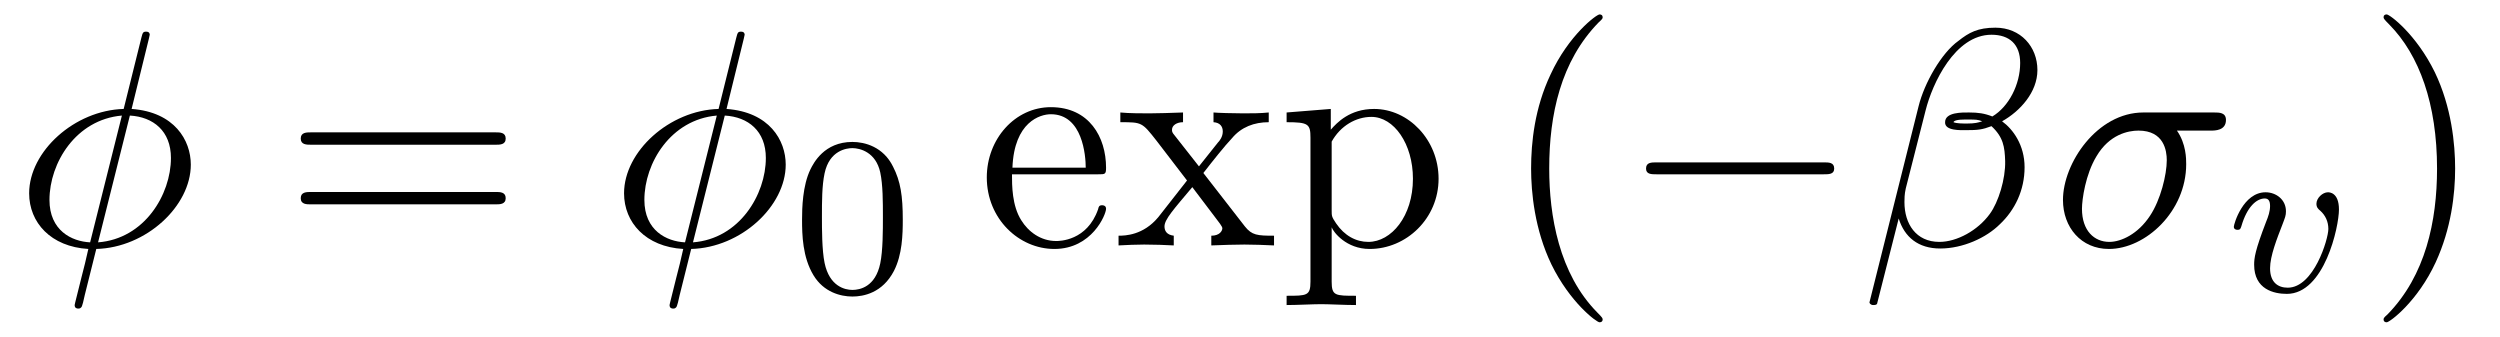
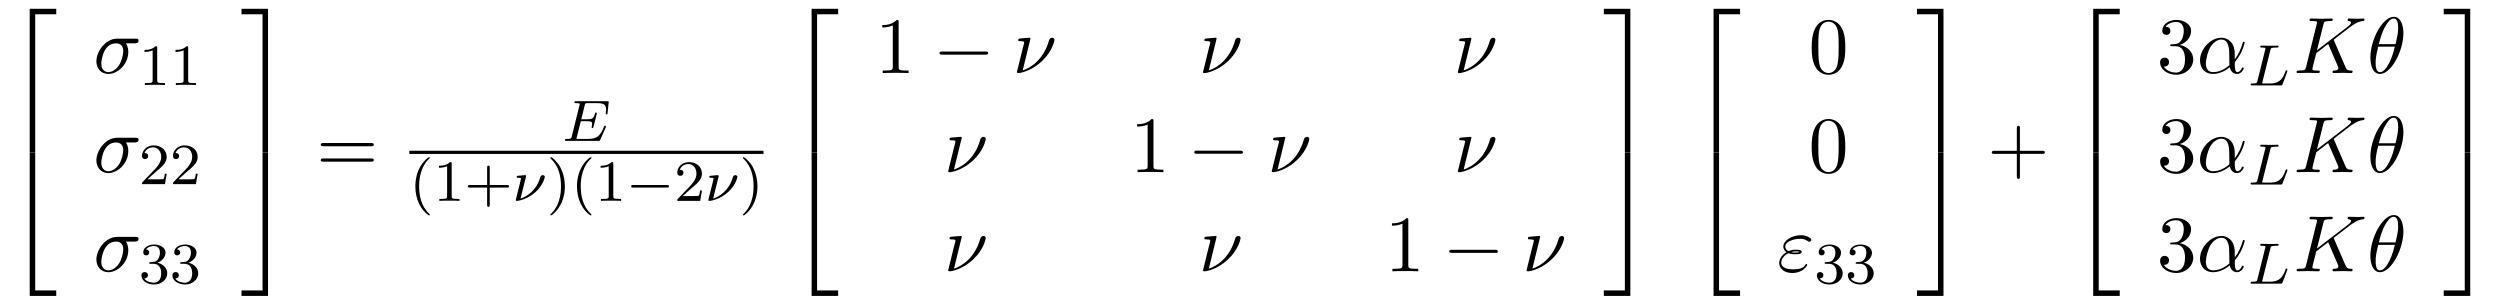
- <svg xmlns="http://www.w3.org/2000/svg" xmlns:xlink="http://www.w3.org/1999/xlink" viewBox="0 0 88.438 11.909" version="1.2">
+ <svg xmlns="http://www.w3.org/2000/svg" xmlns:xlink="http://www.w3.org/1999/xlink" width="341.731pt" height="41.648pt" viewBox="0 0 341.731 41.648" version="1.2">
  <defs>
    <g>
      <symbol overflow="visible" id="glyph0-0">
        <path style="stroke:none;" d="" />
      </symbol>
      <symbol overflow="visible" id="glyph0-1">
-         <path style="stroke:none;" d="M 4.766 -7.312 C 4.766 -7.328 4.797 -7.453 4.797 -7.453 C 4.797 -7.469 4.797 -7.562 4.672 -7.562 C 4.562 -7.562 4.547 -7.531 4.5 -7.344 L 3.875 -4.828 C 2.141 -4.781 0.531 -3.328 0.531 -1.844 C 0.531 -0.812 1.297 0.047 2.625 0.125 C 2.547 0.469 2.469 0.812 2.375 1.156 C 2.25 1.672 2.141 2.078 2.141 2.109 C 2.141 2.219 2.219 2.234 2.266 2.234 C 2.328 2.234 2.344 2.219 2.375 2.188 C 2.406 2.172 2.469 1.906 2.5 1.75 L 2.906 0.125 C 4.672 0.078 6.25 -1.391 6.25 -2.859 C 6.25 -3.719 5.672 -4.719 4.156 -4.828 Z M 2.688 -0.109 C 2.031 -0.141 1.25 -0.531 1.25 -1.609 C 1.25 -2.922 2.188 -4.453 3.812 -4.594 Z M 4.094 -4.594 C 4.922 -4.547 5.547 -4.047 5.547 -3.094 C 5.547 -1.797 4.609 -0.234 2.969 -0.109 Z M 4.094 -4.594 " />
+         <path style="stroke:none;" d="M 3.562 19.188 L 4.312 19.188 L 4.312 0.328 L 7.188 0.328 L 7.188 -0.422 L 3.562 -0.422 Z M 3.562 19.188 " />
      </symbol>
      <symbol overflow="visible" id="glyph0-2">
-         <path style="stroke:none;" d="M 6.266 -6.203 C 6.266 -7.031 5.672 -7.703 4.781 -7.703 C 4.156 -7.703 3.844 -7.531 3.469 -7.234 C 2.875 -6.812 2.266 -5.75 2.062 -4.922 L 0.328 2 C 0.312 2.047 0.375 2.109 0.453 2.109 C 0.547 2.109 0.578 2.094 0.594 2.062 L 1.359 -0.953 C 1.562 -0.297 2.047 0.109 2.828 0.109 C 3.625 0.109 4.453 -0.266 4.938 -0.75 C 5.469 -1.25 5.812 -1.953 5.812 -2.766 C 5.812 -3.547 5.406 -4.109 5.016 -4.391 C 5.656 -4.75 6.266 -5.422 6.266 -6.203 Z M 4.312 -4.391 C 4.172 -4.344 4.047 -4.312 3.781 -4.312 C 3.625 -4.312 3.406 -4.312 3.297 -4.359 C 3.328 -4.469 3.719 -4.453 3.844 -4.453 C 4.062 -4.453 4.172 -4.453 4.312 -4.391 Z M 5.656 -6.453 C 5.656 -5.688 5.25 -4.906 4.672 -4.562 C 4.391 -4.672 4.172 -4.703 3.844 -4.703 C 3.609 -4.703 3 -4.719 3 -4.359 C 2.984 -4.047 3.562 -4.078 3.75 -4.078 C 4.156 -4.078 4.312 -4.094 4.641 -4.219 C 5.062 -3.828 5.109 -3.484 5.125 -2.984 C 5.141 -2.359 4.891 -1.531 4.578 -1.109 C 4.156 -0.531 3.422 -0.125 2.797 -0.125 C 1.969 -0.125 1.562 -0.766 1.562 -1.531 C 1.562 -1.641 1.562 -1.812 1.609 -2.016 L 2.312 -4.781 C 2.547 -5.719 3.344 -7.453 4.641 -7.453 C 5.281 -7.453 5.656 -7.109 5.656 -6.453 Z M 5.656 -6.453 " />
+         <path style="stroke:none;" d="M 3.562 19.188 L 7.188 19.188 L 7.188 18.438 L 4.312 18.438 L 4.312 -0.438 L 3.562 -0.438 Z M 3.562 19.188 " />
      </symbol>
      <symbol overflow="visible" id="glyph0-3">
+         <path style="stroke:none;" d="M 2.953 19.188 L 3.703 19.188 L 3.703 -0.422 L 0.078 -0.422 L 0.078 0.328 L 2.953 0.328 Z M 2.953 19.188 " />
+       </symbol>
+       <symbol overflow="visible" id="glyph0-4">
+         <path style="stroke:none;" d="M 2.953 18.438 L 0.078 18.438 L 0.078 19.188 L 3.703 19.188 L 3.703 -0.438 L 2.953 -0.438 Z M 2.953 18.438 " />
+       </symbol>
+       <symbol overflow="visible" id="glyph1-0">
+         <path style="stroke:none;" d="" />
+       </symbol>
+       <symbol overflow="visible" id="glyph1-1">
        <path style="stroke:none;" d="M 5.656 -4.062 C 5.797 -4.062 6.188 -4.062 6.188 -4.438 C 6.188 -4.703 5.953 -4.703 5.766 -4.703 L 3.266 -4.703 C 1.625 -4.703 0.422 -2.906 0.422 -1.609 C 0.422 -0.641 1.062 0.125 2.047 0.125 C 3.344 0.125 4.781 -1.203 4.781 -2.875 C 4.781 -3.062 4.781 -3.594 4.453 -4.062 Z M 2.062 -0.125 C 1.531 -0.125 1.094 -0.516 1.094 -1.297 C 1.094 -1.625 1.219 -2.516 1.609 -3.156 C 2.062 -3.922 2.719 -4.062 3.094 -4.062 C 4 -4.062 4.094 -3.344 4.094 -3.016 C 4.094 -2.5 3.875 -1.609 3.5 -1.047 C 3.078 -0.406 2.484 -0.125 2.062 -0.125 Z M 2.062 -0.125 " />
      </symbol>
-       <symbol overflow="visible" id="glyph1-0">
-         <path style="stroke:none;" d="" />
-       </symbol>
-       <symbol overflow="visible" id="glyph1-1">
+       <symbol overflow="visible" id="glyph1-2">
+         <path style="stroke:none;" d="M 2.438 -4.703 C 2.438 -4.719 2.438 -4.828 2.297 -4.828 C 2.047 -4.828 1.25 -4.734 0.969 -4.719 C 0.891 -4.703 0.766 -4.688 0.766 -4.5 C 0.766 -4.359 0.859 -4.359 1.031 -4.359 C 1.547 -4.359 1.578 -4.281 1.578 -4.172 C 1.578 -4.094 1.438 -3.594 1.359 -3.297 L 0.703 -0.625 C 0.656 -0.453 0.578 -0.156 0.578 -0.125 C 0.578 -0.016 0.688 0 0.75 0 L 0.906 0 C 1.672 -0.125 2.859 -0.562 3.984 -1.609 C 5.422 -2.938 5.719 -4.422 5.719 -4.531 C 5.719 -4.719 5.578 -4.828 5.406 -4.828 C 5.312 -4.828 5.062 -4.781 4.969 -4.453 C 4.281 -1.984 2.625 -0.766 1.375 -0.359 Z M 2.438 -4.703 " />
+       </symbol>
+       <symbol overflow="visible" id="glyph1-3">
+         <path style="stroke:none;" d="M 1.531 -2.469 C 1.891 -2.328 2.219 -2.328 2.469 -2.328 C 2.766 -2.328 3.359 -2.328 3.359 -2.656 C 3.359 -2.922 2.984 -2.953 2.562 -2.953 C 2.328 -2.953 1.953 -2.938 1.547 -2.75 C 1.297 -2.875 1.109 -3.094 1.109 -3.375 C 1.109 -4.047 2.188 -4.438 3.156 -4.438 C 3.344 -4.438 3.734 -4.438 4.172 -4.141 C 4.281 -4.047 4.312 -4.031 4.391 -4.031 C 4.531 -4.031 4.672 -4.172 4.672 -4.312 C 4.672 -4.531 4.016 -4.938 3.266 -4.938 C 2.016 -4.938 0.844 -4.203 0.844 -3.375 C 0.844 -2.906 1.234 -2.641 1.281 -2.609 C 0.625 -2.25 0.281 -1.641 0.281 -1.141 C 0.281 -0.422 0.906 0.234 2.062 0.234 C 3.5 0.234 4.109 -0.719 4.109 -0.891 C 4.109 -0.953 4.062 -1 3.984 -1 C 3.938 -1 3.906 -0.953 3.875 -0.922 C 3.734 -0.672 3.469 -0.266 2.156 -0.266 C 1.5 -0.266 0.562 -0.422 0.562 -1.203 C 0.562 -1.578 0.875 -2.156 1.531 -2.469 Z M 1.891 -2.625 C 2.156 -2.703 2.375 -2.719 2.562 -2.719 C 2.828 -2.719 2.875 -2.703 3.078 -2.656 C 2.906 -2.578 2.891 -2.562 2.469 -2.562 C 2.234 -2.562 2.109 -2.562 1.891 -2.625 Z M 1.891 -2.625 " />
+       </symbol>
+       <symbol overflow="visible" id="glyph1-4">
+         <path style="stroke:none;" d="M 5.203 -2.578 C 5.203 -4.281 4.188 -4.828 3.375 -4.828 C 1.891 -4.828 0.453 -3.266 0.453 -1.719 C 0.453 -0.703 1.094 0.125 2.219 0.125 C 2.906 0.125 3.688 -0.125 4.516 -0.797 C 4.656 -0.219 5.016 0.125 5.5 0.125 C 6.078 0.125 6.422 -0.484 6.422 -0.656 C 6.422 -0.734 6.359 -0.766 6.297 -0.766 C 6.219 -0.766 6.188 -0.734 6.156 -0.656 C 5.953 -0.125 5.562 -0.125 5.547 -0.125 C 5.203 -0.125 5.203 -0.969 5.203 -1.234 C 5.203 -1.469 5.203 -1.484 5.312 -1.609 C 6.344 -2.906 6.562 -4.172 6.562 -4.172 C 6.562 -4.203 6.547 -4.281 6.438 -4.281 C 6.328 -4.281 6.328 -4.25 6.266 -4.062 C 6.078 -3.375 5.719 -2.547 5.203 -1.891 Z M 4.469 -1.078 C 3.516 -0.234 2.672 -0.125 2.234 -0.125 C 1.578 -0.125 1.25 -0.609 1.25 -1.312 C 1.25 -1.844 1.531 -3.016 1.891 -3.578 C 2.406 -4.375 2.984 -4.578 3.375 -4.578 C 4.453 -4.578 4.453 -3.156 4.453 -2.297 C 4.453 -1.891 4.453 -1.266 4.469 -1.078 Z M 4.469 -1.078 " />
+       </symbol>
+       <symbol overflow="visible" id="glyph1-5">
+         <path style="stroke:none;" d="M 5.547 -4.406 C 5.547 -4.438 5.5 -4.531 5.5 -4.562 C 5.5 -4.562 5.688 -4.719 5.812 -4.812 L 7.719 -6.281 C 8.75 -7.031 9.172 -7.078 9.5 -7.109 C 9.594 -7.125 9.703 -7.125 9.703 -7.328 C 9.703 -7.375 9.656 -7.453 9.578 -7.453 C 9.328 -7.453 9.062 -7.422 8.797 -7.422 C 8.406 -7.422 7.984 -7.453 7.594 -7.453 C 7.516 -7.453 7.391 -7.453 7.391 -7.234 C 7.391 -7.156 7.438 -7.125 7.516 -7.109 C 7.75 -7.094 7.859 -7.031 7.859 -6.875 C 7.859 -6.688 7.531 -6.438 7.453 -6.375 L 3.203 -3.109 L 4.078 -6.609 C 4.172 -7 4.203 -7.109 5 -7.109 C 5.266 -7.109 5.359 -7.109 5.359 -7.328 C 5.359 -7.422 5.281 -7.453 5.219 -7.453 C 4.906 -7.453 4.125 -7.422 3.812 -7.422 C 3.5 -7.422 2.719 -7.453 2.406 -7.453 C 2.328 -7.453 2.188 -7.453 2.188 -7.234 C 2.188 -7.109 2.297 -7.109 2.516 -7.109 C 2.656 -7.109 2.844 -7.094 2.984 -7.094 C 3.156 -7.062 3.219 -7.031 3.219 -6.922 C 3.219 -6.875 3.203 -6.844 3.172 -6.703 L 1.719 -0.844 C 1.609 -0.422 1.578 -0.344 0.719 -0.344 C 0.531 -0.344 0.422 -0.344 0.422 -0.125 C 0.422 0 0.547 0 0.578 0 C 0.891 0 1.656 -0.031 1.969 -0.031 C 2.188 -0.031 2.438 -0.016 2.656 -0.016 C 2.906 -0.016 3.141 0 3.375 0 C 3.453 0 3.594 0 3.594 -0.219 C 3.594 -0.344 3.484 -0.344 3.281 -0.344 C 2.875 -0.344 2.578 -0.344 2.578 -0.531 C 2.578 -0.609 2.641 -0.844 2.672 -1.016 C 2.828 -1.578 2.969 -2.156 3.109 -2.719 L 4.734 -3.984 L 6 -1.062 C 6.125 -0.766 6.125 -0.734 6.125 -0.672 C 6.125 -0.344 5.656 -0.344 5.562 -0.344 C 5.438 -0.344 5.328 -0.344 5.328 -0.125 C 5.328 0 5.453 0 5.469 0 C 5.906 0 6.375 -0.031 6.812 -0.031 C 7.047 -0.031 7.641 0 7.875 0 C 7.922 0 8.078 0 8.078 -0.219 C 8.078 -0.344 7.953 -0.344 7.859 -0.344 C 7.406 -0.344 7.266 -0.453 7.094 -0.828 Z M 5.547 -4.406 " />
+       </symbol>
+       <symbol overflow="visible" id="glyph1-6">
+         <path style="stroke:none;" d="M 4.969 -5.453 C 4.969 -6.172 4.766 -7.688 3.656 -7.688 C 2.141 -7.688 0.453 -4.609 0.453 -2.109 C 0.453 -1.094 0.781 0.125 1.766 0.125 C 3.297 0.125 4.969 -3.016 4.969 -5.453 Z M 1.609 -3.953 C 1.797 -4.656 2.016 -5.531 2.453 -6.297 C 2.75 -6.844 3.156 -7.453 3.641 -7.453 C 4.172 -7.453 4.25 -6.75 4.25 -6.125 C 4.25 -5.594 4.156 -5.031 3.891 -3.953 Z M 3.797 -3.609 C 3.672 -3.109 3.453 -2.188 3.031 -1.391 C 2.656 -0.656 2.234 -0.125 1.766 -0.125 C 1.406 -0.125 1.172 -0.438 1.172 -1.453 C 1.172 -1.906 1.25 -2.547 1.531 -3.609 Z M 3.797 -3.609 " />
+       </symbol>
+       <symbol overflow="visible" id="glyph2-0">
+         <path style="stroke:none;" d="" />
+       </symbol>
+       <symbol overflow="visible" id="glyph2-1">
+         <path style="stroke:none;" d="M 2.5 -5.078 C 2.5 -5.297 2.484 -5.297 2.266 -5.297 C 1.938 -4.984 1.516 -4.797 0.766 -4.797 L 0.766 -4.531 C 0.984 -4.531 1.406 -4.531 1.875 -4.734 L 1.875 -0.656 C 1.875 -0.359 1.844 -0.266 1.094 -0.266 L 0.812 -0.266 L 0.812 0 C 1.141 -0.031 1.828 -0.031 2.188 -0.031 C 2.547 -0.031 3.234 -0.031 3.562 0 L 3.562 -0.266 L 3.281 -0.266 C 2.531 -0.266 2.5 -0.359 2.5 -0.656 Z M 2.5 -5.078 " />
+       </symbol>
+       <symbol overflow="visible" id="glyph2-2">
+         <path style="stroke:none;" d="M 2.25 -1.625 C 2.375 -1.75 2.703 -2.016 2.844 -2.125 C 3.328 -2.578 3.797 -3.016 3.797 -3.734 C 3.797 -4.688 3 -5.297 2.016 -5.297 C 1.047 -5.297 0.422 -4.578 0.422 -3.859 C 0.422 -3.469 0.734 -3.422 0.844 -3.422 C 1.016 -3.422 1.266 -3.531 1.266 -3.844 C 1.266 -4.25 0.859 -4.25 0.766 -4.25 C 1 -4.844 1.531 -5.031 1.922 -5.031 C 2.656 -5.031 3.047 -4.406 3.047 -3.734 C 3.047 -2.906 2.469 -2.297 1.516 -1.344 L 0.516 -0.297 C 0.422 -0.219 0.422 -0.203 0.422 0 L 3.562 0 L 3.797 -1.422 L 3.547 -1.422 C 3.531 -1.266 3.469 -0.875 3.375 -0.719 C 3.328 -0.656 2.719 -0.656 2.594 -0.656 L 1.172 -0.656 Z M 2.25 -1.625 " />
+       </symbol>
+       <symbol overflow="visible" id="glyph2-3">
+         <path style="stroke:none;" d="M 2.016 -2.656 C 2.641 -2.656 3.047 -2.203 3.047 -1.359 C 3.047 -0.359 2.484 -0.078 2.062 -0.078 C 1.625 -0.078 1.016 -0.234 0.734 -0.656 C 1.031 -0.656 1.234 -0.844 1.234 -1.094 C 1.234 -1.359 1.047 -1.531 0.781 -1.531 C 0.578 -1.531 0.344 -1.406 0.344 -1.078 C 0.344 -0.328 1.156 0.172 2.078 0.172 C 3.125 0.172 3.875 -0.562 3.875 -1.359 C 3.875 -2.031 3.344 -2.625 2.531 -2.812 C 3.156 -3.031 3.641 -3.562 3.641 -4.203 C 3.641 -4.844 2.922 -5.297 2.094 -5.297 C 1.234 -5.297 0.594 -4.844 0.594 -4.234 C 0.594 -3.938 0.781 -3.812 1 -3.812 C 1.25 -3.812 1.406 -3.984 1.406 -4.219 C 1.406 -4.516 1.141 -4.625 0.969 -4.625 C 1.312 -5.062 1.922 -5.094 2.062 -5.094 C 2.266 -5.094 2.875 -5.031 2.875 -4.203 C 2.875 -3.656 2.641 -3.312 2.531 -3.188 C 2.297 -2.938 2.109 -2.922 1.625 -2.891 C 1.469 -2.891 1.406 -2.875 1.406 -2.766 C 1.406 -2.656 1.484 -2.656 1.625 -2.656 Z M 2.016 -2.656 " />
+       </symbol>
+       <symbol overflow="visible" id="glyph2-4">
+         <path style="stroke:none;" d="M 2.656 1.984 C 2.719 1.984 2.812 1.984 2.812 1.891 C 2.812 1.859 2.812 1.859 2.703 1.75 C 1.609 0.719 1.344 -0.75 1.344 -1.984 C 1.344 -4.281 2.281 -5.359 2.688 -5.734 C 2.812 -5.828 2.812 -5.844 2.812 -5.875 C 2.812 -5.922 2.781 -5.969 2.703 -5.969 C 2.578 -5.969 2.172 -5.562 2.109 -5.5 C 1.047 -4.375 0.828 -2.953 0.828 -1.984 C 0.828 -0.203 1.562 1.234 2.656 1.984 Z M 2.656 1.984 " />
+       </symbol>
+       <symbol overflow="visible" id="glyph2-5">
+         <path style="stroke:none;" d="M 3.469 -1.812 L 5.812 -1.812 C 5.922 -1.812 6.109 -1.812 6.109 -1.984 C 6.109 -2.172 5.922 -2.172 5.812 -2.172 L 3.469 -2.172 L 3.469 -4.531 C 3.469 -4.641 3.469 -4.812 3.297 -4.812 C 3.109 -4.812 3.109 -4.641 3.109 -4.531 L 3.109 -2.172 L 0.75 -2.172 C 0.641 -2.172 0.469 -2.172 0.469 -1.984 C 0.469 -1.812 0.641 -1.812 0.75 -1.812 L 3.109 -1.812 L 3.109 0.547 C 3.109 0.656 3.109 0.828 3.297 0.828 C 3.469 0.828 3.469 0.656 3.469 0.547 Z M 3.469 -1.812 " />
+       </symbol>
+       <symbol overflow="visible" id="glyph2-6">
+         <path style="stroke:none;" d="M 2.469 -1.984 C 2.469 -2.75 2.328 -3.656 1.844 -4.594 C 1.453 -5.328 0.719 -5.969 0.578 -5.969 C 0.5 -5.969 0.484 -5.922 0.484 -5.875 C 0.484 -5.844 0.484 -5.828 0.578 -5.734 C 1.688 -4.672 1.938 -3.219 1.938 -1.984 C 1.938 0.297 1 1.375 0.594 1.75 C 0.484 1.844 0.484 1.859 0.484 1.891 C 0.484 1.938 0.5 1.984 0.578 1.984 C 0.703 1.984 1.109 1.578 1.172 1.516 C 2.234 0.391 2.469 -1.031 2.469 -1.984 Z M 2.469 -1.984 " />
+       </symbol>
+       <symbol overflow="visible" id="glyph3-0">
+         <path style="stroke:none;" d="" />
+       </symbol>
+       <symbol overflow="visible" id="glyph3-1">
        <path style="stroke:none;" d="M 7.5 -3.562 C 7.656 -3.562 7.859 -3.562 7.859 -3.781 C 7.859 -4 7.656 -4 7.5 -4 L 0.969 -4 C 0.812 -4 0.609 -4 0.609 -3.781 C 0.609 -3.562 0.812 -3.562 0.984 -3.562 Z M 7.5 -1.453 C 7.656 -1.453 7.859 -1.453 7.859 -1.672 C 7.859 -1.891 7.656 -1.891 7.5 -1.891 L 0.984 -1.891 C 0.812 -1.891 0.609 -1.891 0.609 -1.672 C 0.609 -1.453 0.812 -1.453 0.969 -1.453 Z M 7.5 -1.453 " />
      </symbol>
-       <symbol overflow="visible" id="glyph1-2">
-         <path style="stroke:none;" d="M 1.219 -2.75 C 1.281 -4.375 2.203 -4.641 2.578 -4.641 C 3.703 -4.641 3.812 -3.172 3.812 -2.75 Z M 1.203 -2.516 L 4.25 -2.516 C 4.5 -2.516 4.531 -2.516 4.531 -2.75 C 4.531 -3.828 3.938 -4.891 2.578 -4.891 C 1.312 -4.891 0.312 -3.766 0.312 -2.406 C 0.312 -0.938 1.453 0.125 2.703 0.125 C 4.031 0.125 4.531 -1.094 4.531 -1.297 C 4.531 -1.406 4.438 -1.422 4.391 -1.422 C 4.281 -1.422 4.266 -1.359 4.25 -1.281 C 3.859 -0.156 2.875 -0.156 2.766 -0.156 C 2.219 -0.156 1.781 -0.484 1.531 -0.891 C 1.203 -1.406 1.203 -2.125 1.203 -2.516 Z M 1.203 -2.516 " />
-       </symbol>
-       <symbol overflow="visible" id="glyph1-3">
-         <path style="stroke:none;" d="M 3.125 -2.562 C 3.453 -2.984 3.875 -3.516 4.141 -3.797 C 4.469 -4.188 4.922 -4.359 5.438 -4.359 L 5.438 -4.703 C 5.141 -4.672 4.828 -4.672 4.531 -4.672 C 4.203 -4.672 3.625 -4.688 3.484 -4.703 L 3.484 -4.359 C 3.719 -4.344 3.812 -4.203 3.812 -4.031 C 3.812 -3.844 3.703 -3.703 3.641 -3.641 L 2.969 -2.797 L 2.109 -3.891 C 2.016 -4 2.016 -4.031 2.016 -4.094 C 2.016 -4.25 2.188 -4.359 2.406 -4.359 L 2.406 -4.703 C 2.109 -4.688 1.391 -4.672 1.219 -4.672 C 1 -4.672 0.484 -4.672 0.188 -4.703 L 0.188 -4.359 C 0.953 -4.359 0.953 -4.359 1.469 -3.703 L 2.547 -2.297 L 1.531 -1 C 1 -0.359 0.359 -0.344 0.125 -0.344 L 0.125 0 C 0.422 -0.016 0.75 -0.031 1.031 -0.031 C 1.359 -0.031 1.812 -0.016 2.078 0 L 2.078 -0.344 C 1.828 -0.375 1.75 -0.516 1.75 -0.672 C 1.75 -0.922 2.078 -1.281 2.734 -2.062 L 3.562 -0.969 C 3.656 -0.844 3.797 -0.672 3.797 -0.609 C 3.797 -0.516 3.703 -0.344 3.406 -0.344 L 3.406 0 C 3.734 -0.016 4.344 -0.031 4.578 -0.031 C 4.875 -0.031 5.297 -0.016 5.625 0 L 5.625 -0.344 C 5.031 -0.344 4.844 -0.359 4.594 -0.672 Z M 3.125 -2.562 " />
-       </symbol>
-       <symbol overflow="visible" id="glyph1-4">
-         <path style="stroke:none;" d="M 1.875 -4.094 L 1.875 -4.828 L 0.312 -4.703 L 0.312 -4.359 C 1.078 -4.359 1.156 -4.297 1.156 -3.812 L 1.156 1.281 C 1.156 1.781 1.031 1.781 0.312 1.781 L 0.312 2.109 C 0.672 2.109 1.25 2.078 1.531 2.078 C 1.828 2.078 2.375 2.109 2.766 2.109 L 2.766 1.781 C 2.031 1.781 1.906 1.781 1.906 1.281 L 1.906 -0.641 C 1.969 -0.469 2.422 0.125 3.25 0.125 C 4.547 0.125 5.688 -0.953 5.688 -2.359 C 5.688 -3.734 4.625 -4.828 3.406 -4.828 C 2.547 -4.828 2.094 -4.344 1.875 -4.094 Z M 1.906 -1.25 L 1.906 -3.672 C 2.219 -4.234 2.766 -4.547 3.312 -4.547 C 4.109 -4.547 4.781 -3.594 4.781 -2.359 C 4.781 -1.031 4.016 -0.125 3.203 -0.125 C 2.766 -0.125 2.359 -0.344 2.062 -0.781 C 1.906 -1.016 1.906 -1.031 1.906 -1.25 Z M 1.906 -1.25 " />
-       </symbol>
-       <symbol overflow="visible" id="glyph1-5">
-         <path style="stroke:none;" d="M 3.609 2.625 C 3.609 2.578 3.609 2.562 3.422 2.375 C 2.062 1 1.719 -1.062 1.719 -2.719 C 1.719 -4.625 2.125 -6.516 3.469 -7.891 C 3.609 -8.016 3.609 -8.031 3.609 -8.078 C 3.609 -8.141 3.562 -8.172 3.5 -8.172 C 3.391 -8.172 2.406 -7.438 1.766 -6.047 C 1.203 -4.859 1.078 -3.641 1.078 -2.719 C 1.078 -1.875 1.203 -0.562 1.797 0.672 C 2.453 2.016 3.391 2.719 3.5 2.719 C 3.562 2.719 3.609 2.688 3.609 2.625 Z M 3.609 2.625 " />
-       </symbol>
-       <symbol overflow="visible" id="glyph1-6">
-         <path style="stroke:none;" d="M 3.156 -2.719 C 3.156 -3.578 3.031 -4.891 2.438 -6.125 C 1.781 -7.469 0.844 -8.172 0.734 -8.172 C 0.672 -8.172 0.625 -8.141 0.625 -8.078 C 0.625 -8.031 0.625 -8.016 0.828 -7.812 C 1.891 -6.734 2.516 -5 2.516 -2.719 C 2.516 -0.859 2.109 1.062 0.766 2.438 C 0.625 2.562 0.625 2.578 0.625 2.625 C 0.625 2.688 0.672 2.719 0.734 2.719 C 0.844 2.719 1.828 1.984 2.469 0.594 C 3.016 -0.594 3.156 -1.812 3.156 -2.719 Z M 3.156 -2.719 " />
-       </symbol>
-       <symbol overflow="visible" id="glyph2-0">
-         <path style="stroke:none;" d="" />
-       </symbol>
-       <symbol overflow="visible" id="glyph2-1">
-         <path style="stroke:none;" d="M 3.891 -2.547 C 3.891 -3.391 3.812 -3.906 3.547 -4.422 C 3.203 -5.125 2.547 -5.297 2.109 -5.297 C 1.109 -5.297 0.734 -4.547 0.625 -4.328 C 0.344 -3.75 0.328 -2.953 0.328 -2.547 C 0.328 -2.016 0.344 -1.219 0.734 -0.578 C 1.094 0.016 1.688 0.172 2.109 0.172 C 2.5 0.172 3.172 0.047 3.578 -0.734 C 3.875 -1.312 3.891 -2.031 3.891 -2.547 Z M 2.109 -0.062 C 1.844 -0.062 1.297 -0.188 1.125 -1.016 C 1.031 -1.469 1.031 -2.219 1.031 -2.641 C 1.031 -3.188 1.031 -3.75 1.125 -4.188 C 1.297 -5 1.906 -5.078 2.109 -5.078 C 2.375 -5.078 2.938 -4.938 3.094 -4.219 C 3.188 -3.781 3.188 -3.172 3.188 -2.641 C 3.188 -2.172 3.188 -1.453 3.094 -1 C 2.922 -0.172 2.375 -0.062 2.109 -0.062 Z M 2.109 -0.062 " />
-       </symbol>
-       <symbol overflow="visible" id="glyph3-0">
-         <path style="stroke:none;" d="" />
-       </symbol>
-       <symbol overflow="visible" id="glyph3-1">
+       <symbol overflow="visible" id="glyph3-2">
+         <path style="stroke:none;" d="M 3.203 -6.984 C 3.203 -7.234 3.203 -7.266 2.953 -7.266 C 2.281 -6.562 1.312 -6.562 0.969 -6.562 L 0.969 -6.234 C 1.188 -6.234 1.828 -6.234 2.406 -6.516 L 2.406 -0.859 C 2.406 -0.469 2.359 -0.344 1.391 -0.344 L 1.031 -0.344 L 1.031 0 C 1.422 -0.031 2.359 -0.031 2.797 -0.031 C 3.234 -0.031 4.188 -0.031 4.562 0 L 4.562 -0.344 L 4.219 -0.344 C 3.234 -0.344 3.203 -0.453 3.203 -0.859 Z M 3.203 -6.984 " />
+       </symbol>
+       <symbol overflow="visible" id="glyph3-3">
+         <path style="stroke:none;" d="M 5.016 -3.484 C 5.016 -4.359 4.969 -5.234 4.578 -6.047 C 4.078 -7.094 3.188 -7.266 2.719 -7.266 C 2.078 -7.266 1.281 -6.984 0.828 -5.969 C 0.484 -5.219 0.422 -4.359 0.422 -3.484 C 0.422 -2.672 0.469 -1.688 0.922 -0.859 C 1.391 0.016 2.188 0.234 2.719 0.234 C 3.297 0.234 4.141 0.016 4.609 -1.031 C 4.969 -1.781 5.016 -2.625 5.016 -3.484 Z M 2.719 0 C 2.297 0 1.641 -0.266 1.453 -1.312 C 1.328 -1.969 1.328 -2.984 1.328 -3.625 C 1.328 -4.312 1.328 -5.031 1.422 -5.625 C 1.625 -6.922 2.438 -7.031 2.719 -7.031 C 3.078 -7.031 3.797 -6.828 4 -5.75 C 4.109 -5.141 4.109 -4.312 4.109 -3.625 C 4.109 -2.797 4.109 -2.062 3.984 -1.359 C 3.828 -0.328 3.203 0 2.719 0 Z M 2.719 0 " />
+       </symbol>
+       <symbol overflow="visible" id="glyph3-4">
+         <path style="stroke:none;" d="M 4.453 -2.516 L 7.5 -2.516 C 7.656 -2.516 7.859 -2.516 7.859 -2.719 C 7.859 -2.938 7.656 -2.938 7.5 -2.938 L 4.453 -2.938 L 4.453 -6 C 4.453 -6.156 4.453 -6.359 4.25 -6.359 C 4.031 -6.359 4.031 -6.156 4.031 -6 L 4.031 -2.938 L 0.969 -2.938 C 0.812 -2.938 0.609 -2.938 0.609 -2.719 C 0.609 -2.516 0.812 -2.516 0.969 -2.516 L 4.031 -2.516 L 4.031 0.547 C 4.031 0.703 4.031 0.906 4.25 0.906 C 4.453 0.906 4.453 0.703 4.453 0.547 Z M 4.453 -2.516 " />
+       </symbol>
+       <symbol overflow="visible" id="glyph3-5">
+         <path style="stroke:none;" d="M 3.156 -3.844 C 4.062 -4.141 4.688 -4.891 4.688 -5.766 C 4.688 -6.656 3.734 -7.266 2.688 -7.266 C 1.578 -7.266 0.75 -6.609 0.75 -5.781 C 0.75 -5.422 1 -5.219 1.312 -5.219 C 1.641 -5.219 1.859 -5.453 1.859 -5.766 C 1.859 -6.312 1.359 -6.312 1.188 -6.312 C 1.531 -6.844 2.25 -6.984 2.641 -6.984 C 3.094 -6.984 3.688 -6.75 3.688 -5.766 C 3.688 -5.641 3.672 -5 3.375 -4.531 C 3.047 -4 2.688 -3.969 2.406 -3.953 C 2.328 -3.953 2.062 -3.922 1.984 -3.922 C 1.891 -3.922 1.828 -3.906 1.828 -3.797 C 1.828 -3.672 1.891 -3.672 2.078 -3.672 L 2.562 -3.672 C 3.453 -3.672 3.859 -2.938 3.859 -1.859 C 3.859 -0.375 3.109 -0.062 2.625 -0.062 C 2.156 -0.062 1.344 -0.25 0.953 -0.891 C 1.344 -0.844 1.672 -1.078 1.672 -1.5 C 1.672 -1.891 1.391 -2.109 1.062 -2.109 C 0.812 -2.109 0.453 -1.953 0.453 -1.469 C 0.453 -0.484 1.469 0.234 2.656 0.234 C 3.984 0.234 4.984 -0.75 4.984 -1.859 C 4.984 -2.766 4.297 -3.609 3.156 -3.844 Z M 3.156 -3.844 " />
+       </symbol>
+       <symbol overflow="visible" id="glyph4-0">
+         <path style="stroke:none;" d="" />
+       </symbol>
+       <symbol overflow="visible" id="glyph4-1">
+         <path style="stroke:none;" d="M 5.969 -1.844 C 5.984 -1.875 6 -1.922 6 -1.953 C 6 -1.969 6 -2.078 5.875 -2.078 C 5.797 -2.078 5.781 -2.047 5.703 -1.875 C 5.203 -0.703 4.828 -0.266 3.516 -0.266 L 2.078 -0.266 C 2 -0.281 1.969 -0.281 1.969 -0.328 C 1.969 -0.391 1.984 -0.469 2.016 -0.516 L 2.562 -2.688 L 3.406 -2.688 C 4 -2.688 4.109 -2.594 4.109 -2.328 C 4.109 -2.328 4.109 -2.203 4.062 -1.969 C 4.047 -1.938 4.031 -1.891 4.031 -1.859 C 4.031 -1.859 4.047 -1.75 4.156 -1.75 C 4.25 -1.75 4.266 -1.797 4.297 -1.938 L 4.719 -3.609 C 4.719 -3.625 4.75 -3.75 4.75 -3.766 C 4.75 -3.844 4.688 -3.875 4.625 -3.875 C 4.531 -3.875 4.516 -3.828 4.484 -3.688 C 4.312 -3.062 4.109 -2.953 3.422 -2.953 L 2.625 -2.953 L 3.094 -4.859 C 3.172 -5.141 3.172 -5.156 3.5 -5.156 L 4.75 -5.156 C 5.703 -5.156 6.016 -4.969 6.016 -4.266 C 6.016 -4.094 5.969 -3.891 5.969 -3.75 C 5.969 -3.656 6.031 -3.609 6.094 -3.609 C 6.203 -3.609 6.203 -3.688 6.219 -3.812 L 6.359 -5.172 C 6.375 -5.219 6.375 -5.266 6.375 -5.312 C 6.375 -5.422 6.281 -5.422 6.141 -5.422 L 1.938 -5.422 C 1.781 -5.422 1.688 -5.422 1.688 -5.266 C 1.688 -5.156 1.797 -5.156 1.922 -5.156 C 1.953 -5.156 2.094 -5.156 2.234 -5.141 C 2.406 -5.125 2.422 -5.094 2.422 -5.031 C 2.422 -4.984 2.406 -4.938 2.391 -4.906 L 1.328 -0.625 C 1.25 -0.328 1.234 -0.266 0.641 -0.266 C 0.5 -0.266 0.391 -0.266 0.391 -0.109 C 0.391 0 0.5 0 0.641 0 L 4.953 0 C 5.141 0 5.156 0 5.219 -0.141 Z M 5.969 -1.844 " />
+       </symbol>
+       <symbol overflow="visible" id="glyph4-2">
+         <path style="stroke:none;" d="M 1.828 -3.281 C 1.844 -3.312 1.844 -3.359 1.844 -3.406 C 1.844 -3.406 1.844 -3.516 1.719 -3.516 C 1.594 -3.516 0.812 -3.438 0.672 -3.422 C 0.594 -3.406 0.562 -3.344 0.562 -3.281 C 0.562 -3.156 0.672 -3.156 0.766 -3.156 C 0.953 -3.156 1.156 -3.156 1.156 -3.047 C 1.156 -3 1.062 -2.641 1.016 -2.453 C 0.984 -2.297 0.844 -1.75 0.812 -1.641 L 0.531 -0.5 C 0.5 -0.359 0.438 -0.141 0.438 -0.109 C 0.438 0 0.562 0 0.594 0 L 0.703 0 C 1.453 -0.125 2.344 -0.5 3.125 -1.188 C 4.219 -2.172 4.406 -3.25 4.406 -3.266 C 4.406 -3.438 4.266 -3.516 4.141 -3.516 C 3.984 -3.516 3.844 -3.422 3.781 -3.219 C 3.266 -1.391 1.906 -0.562 1.094 -0.312 Z M 1.828 -3.281 " />
+       </symbol>
+       <symbol overflow="visible" id="glyph4-3">
+         <path style="stroke:none;" d="M 3.094 -4.828 C 3.156 -5.094 3.172 -5.172 3.906 -5.172 C 4.141 -5.172 4.219 -5.172 4.219 -5.328 C 4.219 -5.344 4.203 -5.438 4.078 -5.438 C 3.906 -5.438 3.672 -5.422 3.5 -5.422 L 2.938 -5.422 C 2.109 -5.422 1.906 -5.438 1.859 -5.438 C 1.828 -5.438 1.703 -5.438 1.703 -5.297 C 1.703 -5.172 1.797 -5.172 1.922 -5.172 C 2.188 -5.172 2.422 -5.172 2.422 -5.047 C 2.422 -5.016 2.422 -5.016 2.391 -4.906 L 1.328 -0.625 C 1.25 -0.328 1.234 -0.266 0.641 -0.266 C 0.5 -0.266 0.391 -0.266 0.391 -0.109 C 0.391 0 0.5 0 0.641 0 L 4.484 0 C 4.688 0 4.688 -0.016 4.75 -0.156 C 4.844 -0.375 5.422 -1.875 5.422 -1.953 C 5.422 -2.031 5.359 -2.078 5.297 -2.078 C 5.219 -2.078 5.203 -2.016 5.141 -1.891 C 4.859 -1.156 4.516 -0.266 3.078 -0.266 L 2.078 -0.266 C 2 -0.281 1.969 -0.281 1.969 -0.328 C 1.969 -0.391 1.984 -0.469 2.016 -0.516 Z M 3.094 -4.828 " />
+       </symbol>
+       <symbol overflow="visible" id="glyph5-0">
+         <path style="stroke:none;" d="" />
+       </symbol>
+       <symbol overflow="visible" id="glyph5-1">
+         <path style="stroke:none;" d="M 5.562 -1.812 C 5.703 -1.812 5.875 -1.812 5.875 -1.984 C 5.875 -2.172 5.703 -2.172 5.562 -2.172 L 1 -2.172 C 0.875 -2.172 0.703 -2.172 0.703 -1.984 C 0.703 -1.812 0.875 -1.812 1 -1.812 Z M 5.562 -1.812 " />
+       </symbol>
+       <symbol overflow="visible" id="glyph6-0">
+         <path style="stroke:none;" d="" />
+       </symbol>
+       <symbol overflow="visible" id="glyph6-1">
        <path style="stroke:none;" d="M 7.188 -2.516 C 7.375 -2.516 7.562 -2.516 7.562 -2.719 C 7.562 -2.938 7.375 -2.938 7.188 -2.938 L 1.281 -2.938 C 1.094 -2.938 0.906 -2.938 0.906 -2.719 C 0.906 -2.516 1.094 -2.516 1.281 -2.516 Z M 7.188 -2.516 " />
      </symbol>
-       <symbol overflow="visible" id="glyph4-0">
-         <path style="stroke:none;" d="" />
-       </symbol>
-       <symbol overflow="visible" id="glyph4-1">
-         <path style="stroke:none;" d="M 3.953 -2.906 C 3.953 -3.516 3.609 -3.516 3.562 -3.516 C 3.375 -3.516 3.156 -3.312 3.156 -3.109 C 3.156 -2.984 3.219 -2.922 3.297 -2.859 C 3.469 -2.703 3.578 -2.484 3.578 -2.219 C 3.578 -1.859 3.062 -0.141 2.141 -0.141 C 1.797 -0.141 1.516 -0.328 1.516 -0.828 C 1.516 -1.266 1.766 -1.891 1.953 -2.375 C 2.047 -2.625 2.078 -2.688 2.078 -2.844 C 2.078 -3.266 1.719 -3.516 1.359 -3.516 C 0.562 -3.516 0.234 -2.391 0.234 -2.297 C 0.234 -2.219 0.297 -2.188 0.359 -2.188 C 0.469 -2.188 0.469 -2.234 0.5 -2.312 C 0.703 -3.016 1.047 -3.297 1.328 -3.297 C 1.453 -3.297 1.516 -3.219 1.516 -3.031 C 1.516 -2.844 1.453 -2.656 1.375 -2.469 C 0.984 -1.453 0.953 -1.188 0.953 -0.953 C 0.953 -0.078 1.656 0.078 2.109 0.078 C 3.438 0.078 3.953 -2.297 3.953 -2.906 Z M 3.953 -2.906 " />
-       </symbol>
-     </g>
-     <clipPath id="clip1">
-       <path d="M 54 0 L 57 0 L 57 11.91 L 54 11.91 Z M 54 0 " />
-     </clipPath>
-     <clipPath id="clip2">
-       <path d="M 84 0 L 87 0 L 87 11.91 L 84 11.91 Z M 84 0 " />
-     </clipPath>
+     </g>
  </defs>
  <g id="surface1">
    <g style="fill:rgb(0%,0%,0%);fill-opacity:1;">
-       <use xlink:href="#glyph0-1" x="0.5" y="8.682" />
-     </g>
-     <g style="fill:rgb(0%,0%,0%);fill-opacity:1;">
-       <use xlink:href="#glyph1-1" x="10.03" y="8.682" />
-     </g>
-     <g style="fill:rgb(0%,0%,0%);fill-opacity:1;">
-       <use xlink:href="#glyph0-1" x="21.545" y="8.682" />
-     </g>
-     <g style="fill:rgb(0%,0%,0%);fill-opacity:1;">
-       <use xlink:href="#glyph2-1" x="28.045" y="10.318" />
-     </g>
-     <g style="fill:rgb(0%,0%,0%);fill-opacity:1;">
-       <use xlink:href="#glyph1-2" x="34.596" y="8.682" />
-       <use xlink:href="#glyph1-3" x="39.444" y="8.682" />
-       <use xlink:href="#glyph1-4" x="45.202" y="8.682" />
-     </g>
-     <g clip-path="url(#clip1)" clip-rule="nonzero">
-       <g style="fill:rgb(0%,0%,0%);fill-opacity:1;">
-         <use xlink:href="#glyph1-5" x="53.085" y="8.682" />
-       </g>
-     </g>
-     <g style="fill:rgb(0%,0%,0%);fill-opacity:1;">
-       <use xlink:href="#glyph3-1" x="57.323" y="8.682" />
-     </g>
-     <g style="fill:rgb(0%,0%,0%);fill-opacity:1;">
-       <use xlink:href="#glyph0-2" x="65.808" y="8.682" />
-     </g>
-     <g style="fill:rgb(0%,0%,0%);fill-opacity:1;">
-       <use xlink:href="#glyph0-3" x="72.556" y="8.682" />
-     </g>
-     <g style="fill:rgb(0%,0%,0%);fill-opacity:1;">
-       <use xlink:href="#glyph4-1" x="78.788" y="10.318" />
-     </g>
-     <g clip-path="url(#clip2)" clip-rule="nonzero">
-       <g style="fill:rgb(0%,0%,0%);fill-opacity:1;">
-         <use xlink:href="#glyph1-6" x="83.695" y="8.682" />
-       </g>
+       <use xlink:href="#glyph0-1" x="0.5" y="1.624" />
+     </g>
+     <g style="fill:rgb(0%,0%,0%);fill-opacity:1;">
+       <use xlink:href="#glyph0-2" x="0.5" y="21.261" />
+     </g>
+     <g style="fill:rgb(0%,0%,0%);fill-opacity:1;">
+       <use xlink:href="#glyph1-1" x="12.754" y="9.985" />
+     </g>
+     <g style="fill:rgb(0%,0%,0%);fill-opacity:1;">
+       <use xlink:href="#glyph2-1" x="18.988" y="11.621" />
+       <use xlink:href="#glyph2-1" x="23.223" y="11.621" />
+     </g>
+     <g style="fill:rgb(0%,0%,0%);fill-opacity:1;">
+       <use xlink:href="#glyph1-1" x="12.754" y="23.534" />
+     </g>
+     <g style="fill:rgb(0%,0%,0%);fill-opacity:1;">
+       <use xlink:href="#glyph2-2" x="18.988" y="25.17" />
+       <use xlink:href="#glyph2-2" x="23.223" y="25.17" />
+     </g>
+     <g style="fill:rgb(0%,0%,0%);fill-opacity:1;">
+       <use xlink:href="#glyph1-1" x="12.754" y="37.083" />
+     </g>
+     <g style="fill:rgb(0%,0%,0%);fill-opacity:1;">
+       <use xlink:href="#glyph2-3" x="18.988" y="38.72" />
+       <use xlink:href="#glyph2-3" x="23.223" y="38.72" />
+     </g>
+     <g style="fill:rgb(0%,0%,0%);fill-opacity:1;">
+       <use xlink:href="#glyph0-3" x="32.935" y="1.624" />
+     </g>
+     <g style="fill:rgb(0%,0%,0%);fill-opacity:1;">
+       <use xlink:href="#glyph0-4" x="32.935" y="21.261" />
+     </g>
+     <g style="fill:rgb(0%,0%,0%);fill-opacity:1;">
+       <use xlink:href="#glyph3-1" x="43.238" y="23.551" />
+     </g>
+     <g style="fill:rgb(0%,0%,0%);fill-opacity:1;">
+       <use xlink:href="#glyph4-1" x="76.831" y="19.256" />
+     </g>
+     <path style="fill:none;stroke-width:0.436;stroke-linecap:butt;stroke-linejoin:miter;stroke:rgb(0%,0%,0%);stroke-opacity:1;stroke-miterlimit:10;" d="M 0 -0 L 48.414 -0 " transform="matrix(1,0,0,-1,55.949,20.824)" />
+     <g style="fill:rgb(0%,0%,0%);fill-opacity:1;">
+       <use xlink:href="#glyph2-4" x="55.949" y="27.456" />
+       <use xlink:href="#glyph2-1" x="59.242" y="27.456" />
+       <use xlink:href="#glyph2-5" x="63.477" y="27.456" />
+     </g>
+     <g style="fill:rgb(0%,0%,0%);fill-opacity:1;">
+       <use xlink:href="#glyph4-2" x="70.063" y="27.456" />
+     </g>
+     <g style="fill:rgb(0%,0%,0%);fill-opacity:1;">
+       <use xlink:href="#glyph2-6" x="74.747" y="27.456" />
+       <use xlink:href="#glyph2-4" x="78.04" y="27.456" />
+       <use xlink:href="#glyph2-1" x="81.333" y="27.456" />
+     </g>
+     <g style="fill:rgb(0%,0%,0%);fill-opacity:1;">
+       <use xlink:href="#glyph5-1" x="85.568" y="27.456" />
+     </g>
+     <g style="fill:rgb(0%,0%,0%);fill-opacity:1;">
+       <use xlink:href="#glyph2-2" x="92.154" y="27.456" />
+     </g>
+     <g style="fill:rgb(0%,0%,0%);fill-opacity:1;">
+       <use xlink:href="#glyph4-2" x="96.388" y="27.456" />
+     </g>
+     <g style="fill:rgb(0%,0%,0%);fill-opacity:1;">
+       <use xlink:href="#glyph2-6" x="101.072" y="27.456" />
+     </g>
+     <g style="fill:rgb(0%,0%,0%);fill-opacity:1;">
+       <use xlink:href="#glyph0-1" x="107.379" y="1.624" />
+     </g>
+     <g style="fill:rgb(0%,0%,0%);fill-opacity:1;">
+       <use xlink:href="#glyph0-2" x="107.379" y="21.261" />
+     </g>
+     <g style="fill:rgb(0%,0%,0%);fill-opacity:1;">
+       <use xlink:href="#glyph3-2" x="119.633" y="9.985" />
+     </g>
+     <g style="fill:rgb(0%,0%,0%);fill-opacity:1;">
+       <use xlink:href="#glyph6-1" x="127.512" y="9.985" />
+     </g>
+     <g style="fill:rgb(0%,0%,0%);fill-opacity:1;">
+       <use xlink:href="#glyph1-2" x="138.421" y="9.985" />
+     </g>
+     <g style="fill:rgb(0%,0%,0%);fill-opacity:1;">
+       <use xlink:href="#glyph1-2" x="163.861" y="9.985" />
+     </g>
+     <g style="fill:rgb(0%,0%,0%);fill-opacity:1;">
+       <use xlink:href="#glyph1-2" x="198.694" y="9.985" />
+     </g>
+     <g style="fill:rgb(0%,0%,0%);fill-opacity:1;">
+       <use xlink:href="#glyph1-2" x="129.027" y="23.534" />
+     </g>
+     <g style="fill:rgb(0%,0%,0%);fill-opacity:1;">
+       <use xlink:href="#glyph3-2" x="154.467" y="23.534" />
+     </g>
+     <g style="fill:rgb(0%,0%,0%);fill-opacity:1;">
+       <use xlink:href="#glyph6-1" x="162.346" y="23.534" />
+     </g>
+     <g style="fill:rgb(0%,0%,0%);fill-opacity:1;">
+       <use xlink:href="#glyph1-2" x="173.255" y="23.534" />
+     </g>
+     <g style="fill:rgb(0%,0%,0%);fill-opacity:1;">
+       <use xlink:href="#glyph1-2" x="198.695" y="23.534" />
+     </g>
+     <g style="fill:rgb(0%,0%,0%);fill-opacity:1;">
+       <use xlink:href="#glyph1-2" x="129.027" y="37.083" />
+     </g>
+     <g style="fill:rgb(0%,0%,0%);fill-opacity:1;">
+       <use xlink:href="#glyph1-2" x="163.86" y="37.083" />
+     </g>
+     <g style="fill:rgb(0%,0%,0%);fill-opacity:1;">
+       <use xlink:href="#glyph3-2" x="189.301" y="37.083" />
+     </g>
+     <g style="fill:rgb(0%,0%,0%);fill-opacity:1;">
+       <use xlink:href="#glyph6-1" x="197.18" y="37.083" />
+     </g>
+     <g style="fill:rgb(0%,0%,0%);fill-opacity:1;">
+       <use xlink:href="#glyph1-2" x="208.089" y="37.083" />
+     </g>
+     <g style="fill:rgb(0%,0%,0%);fill-opacity:1;">
+       <use xlink:href="#glyph0-3" x="219.153" y="1.624" />
+     </g>
+     <g style="fill:rgb(0%,0%,0%);fill-opacity:1;">
+       <use xlink:href="#glyph0-4" x="219.153" y="21.261" />
+     </g>
+     <g style="fill:rgb(0%,0%,0%);fill-opacity:1;">
+       <use xlink:href="#glyph0-1" x="230.668" y="1.624" />
+     </g>
+     <g style="fill:rgb(0%,0%,0%);fill-opacity:1;">
+       <use xlink:href="#glyph0-2" x="230.668" y="21.261" />
+     </g>
+     <g style="fill:rgb(0%,0%,0%);fill-opacity:1;">
+       <use xlink:href="#glyph3-3" x="247.222" y="9.985" />
+     </g>
+     <g style="fill:rgb(0%,0%,0%);fill-opacity:1;">
+       <use xlink:href="#glyph3-3" x="247.222" y="23.534" />
+     </g>
+     <g style="fill:rgb(0%,0%,0%);fill-opacity:1;">
+       <use xlink:href="#glyph1-3" x="242.922" y="37.083" />
+     </g>
+     <g style="fill:rgb(0%,0%,0%);fill-opacity:1;">
+       <use xlink:href="#glyph2-3" x="248.01" y="38.72" />
+       <use xlink:href="#glyph2-3" x="252.245" y="38.72" />
+     </g>
+     <g style="fill:rgb(0%,0%,0%);fill-opacity:1;">
+       <use xlink:href="#glyph0-3" x="261.957" y="1.624" />
+     </g>
+     <g style="fill:rgb(0%,0%,0%);fill-opacity:1;">
+       <use xlink:href="#glyph0-4" x="261.957" y="21.261" />
+     </g>
+     <g style="fill:rgb(0%,0%,0%);fill-opacity:1;">
+       <use xlink:href="#glyph3-4" x="271.654" y="23.551" />
+     </g>
+     <g style="fill:rgb(0%,0%,0%);fill-opacity:1;">
+       <use xlink:href="#glyph0-1" x="282.563" y="1.624" />
+     </g>
+     <g style="fill:rgb(0%,0%,0%);fill-opacity:1;">
+       <use xlink:href="#glyph0-2" x="282.563" y="21.261" />
+     </g>
+     <g style="fill:rgb(0%,0%,0%);fill-opacity:1;">
+       <use xlink:href="#glyph3-5" x="294.817" y="9.985" />
+     </g>
+     <g style="fill:rgb(0%,0%,0%);fill-opacity:1;">
+       <use xlink:href="#glyph1-4" x="300.272" y="9.985" />
+     </g>
+     <g style="fill:rgb(0%,0%,0%);fill-opacity:1;">
+       <use xlink:href="#glyph4-3" x="307.251" y="11.674" />
+     </g>
+     <g style="fill:rgb(0%,0%,0%);fill-opacity:1;">
+       <use xlink:href="#glyph1-5" x="313.508" y="9.985" />
+     </g>
+     <g style="fill:rgb(0%,0%,0%);fill-opacity:1;">
+       <use xlink:href="#glyph1-6" x="323.559" y="9.985" />
+     </g>
+     <g style="fill:rgb(0%,0%,0%);fill-opacity:1;">
+       <use xlink:href="#glyph3-5" x="294.817" y="23.534" />
+     </g>
+     <g style="fill:rgb(0%,0%,0%);fill-opacity:1;">
+       <use xlink:href="#glyph1-4" x="300.272" y="23.534" />
+     </g>
+     <g style="fill:rgb(0%,0%,0%);fill-opacity:1;">
+       <use xlink:href="#glyph4-3" x="307.251" y="25.223" />
+     </g>
+     <g style="fill:rgb(0%,0%,0%);fill-opacity:1;">
+       <use xlink:href="#glyph1-5" x="313.508" y="23.534" />
+     </g>
+     <g style="fill:rgb(0%,0%,0%);fill-opacity:1;">
+       <use xlink:href="#glyph1-6" x="323.559" y="23.534" />
+     </g>
+     <g style="fill:rgb(0%,0%,0%);fill-opacity:1;">
+       <use xlink:href="#glyph3-5" x="294.817" y="37.083" />
+     </g>
+     <g style="fill:rgb(0%,0%,0%);fill-opacity:1;">
+       <use xlink:href="#glyph1-4" x="300.272" y="37.083" />
+     </g>
+     <g style="fill:rgb(0%,0%,0%);fill-opacity:1;">
+       <use xlink:href="#glyph4-3" x="307.251" y="38.772" />
+     </g>
+     <g style="fill:rgb(0%,0%,0%);fill-opacity:1;">
+       <use xlink:href="#glyph1-5" x="313.508" y="37.083" />
+     </g>
+     <g style="fill:rgb(0%,0%,0%);fill-opacity:1;">
+       <use xlink:href="#glyph1-6" x="323.559" y="37.083" />
+     </g>
+     <g style="fill:rgb(0%,0%,0%);fill-opacity:1;">
+       <use xlink:href="#glyph0-3" x="333.959" y="1.624" />
+     </g>
+     <g style="fill:rgb(0%,0%,0%);fill-opacity:1;">
+       <use xlink:href="#glyph0-4" x="333.959" y="21.261" />
    </g>
  </g>
</svg>
